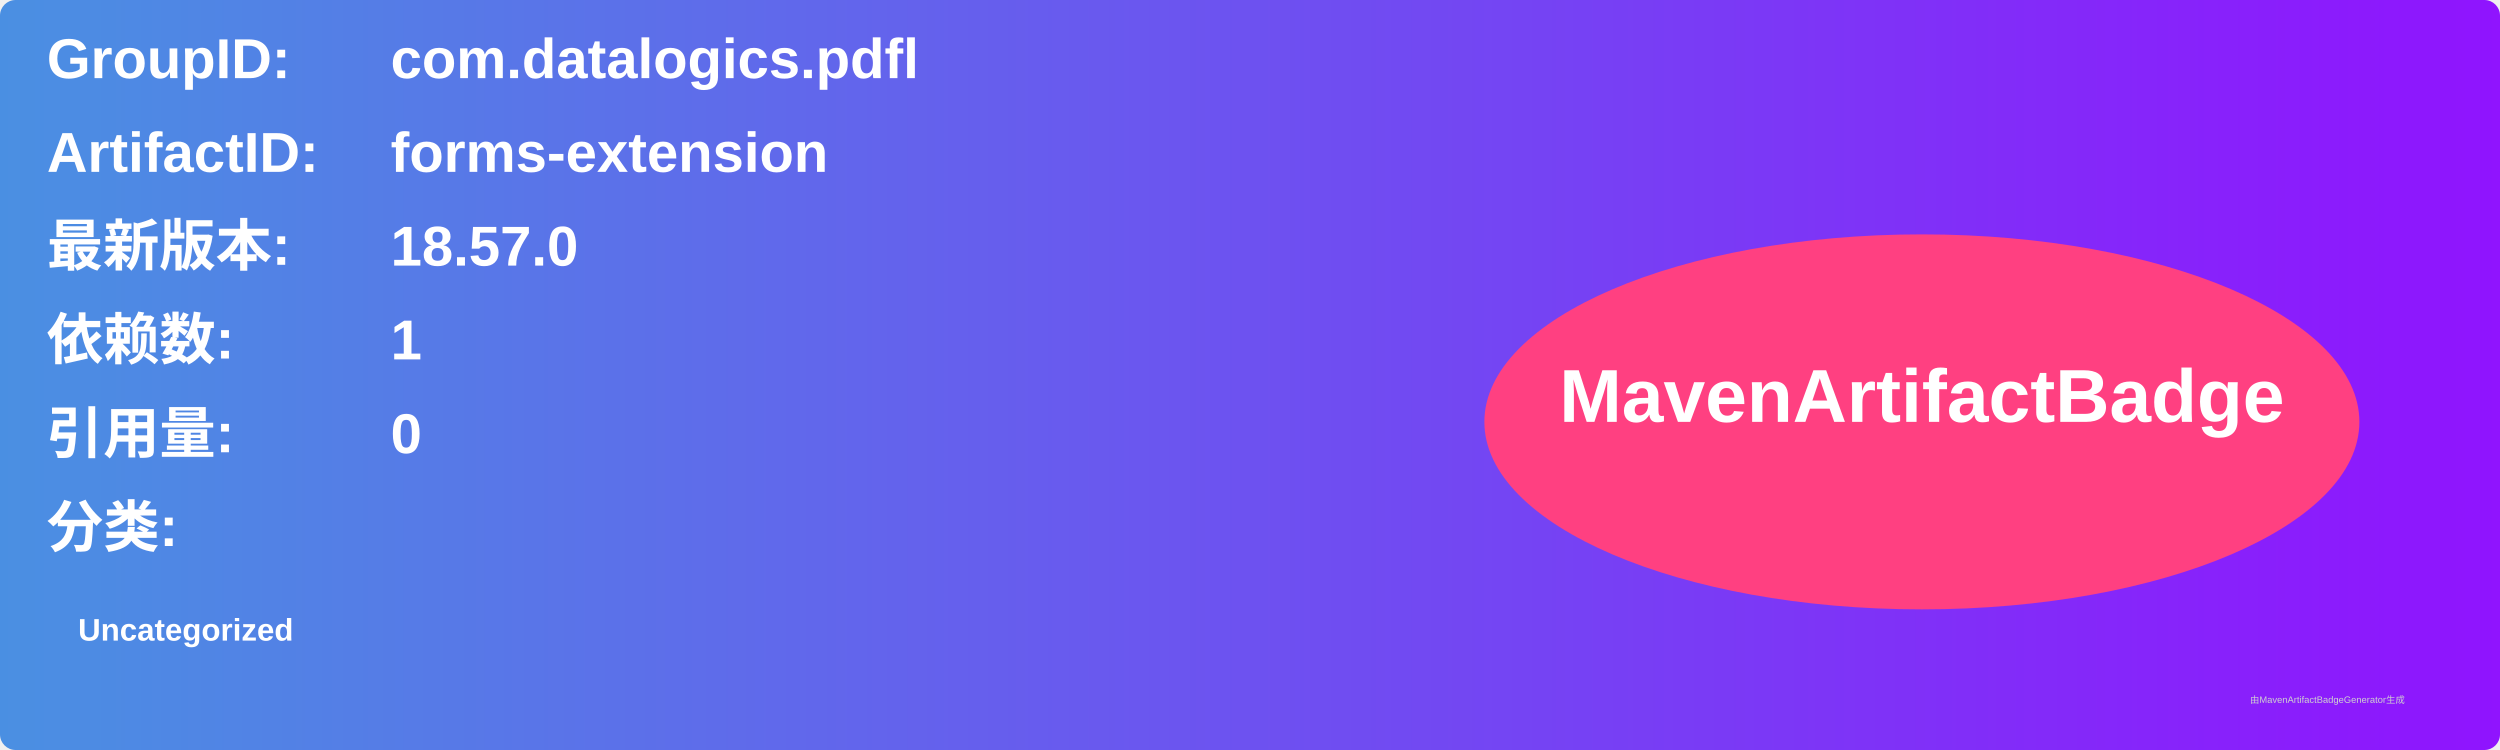
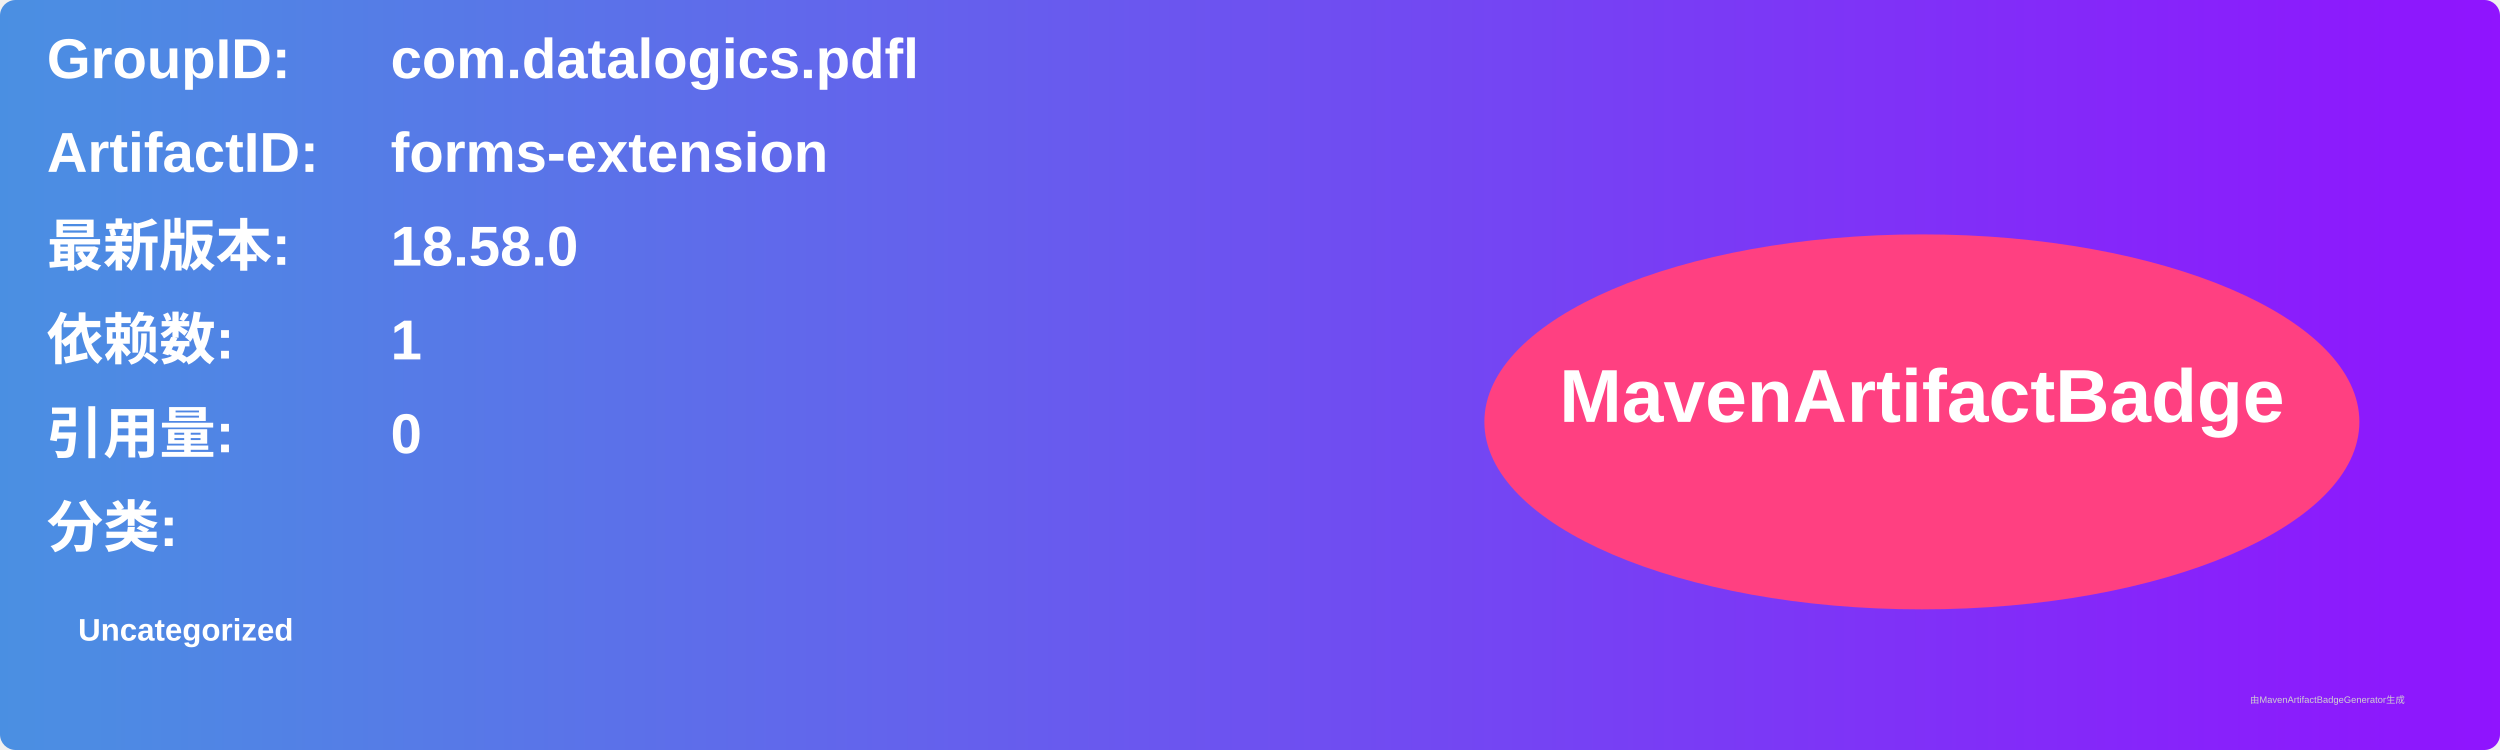
<svg xmlns="http://www.w3.org/2000/svg" width="800" height="240" viewBox="0 0 800 240">
  <linearGradient id="grad" x1="0%" y1="0%" x2="100%" y2="0%">
    <stop offset="0%" stop-color="#4a90e2" />
    <stop offset="100%" stop-color="#9013fe" />
  </linearGradient>
  <rect width="100%" height="100%" rx="5" ry="5" fill="url(#grad)" />
  <g transform="translate(15, 15)">
    <text x="0" y="10" font-family="Arial" font-size="18" fill="white" font-weight="bold" width="260">GroupID:</text>
    <text x="110" y="10" font-family="Arial" font-size="18" fill="white" font-weight="bold" width="460">com.datalogics.pdfl</text>
    <text x="0" y="40" font-family="Arial" font-size="18" fill="white" font-weight="bold" width="260">ArtifactID:</text>
    <text x="110" y="40" font-family="Arial" font-size="18" fill="white" font-weight="bold" width="460">forms-extension</text>
    <text x="0" y="70" font-family="Arial" font-size="18" fill="white" font-weight="bold">最新版本:</text>
    <text x="110" y="70" font-family="Arial" font-size="18" fill="white" font-weight="bold">
-       <tspan font-weight="bold">18.57.0</tspan>
+       <tspan font-weight="bold">18.58.0</tspan>
    </text>
    <text x="0" y="100" font-family="Arial" font-size="18" fill="white" font-weight="bold">依赖数: </text>
    <text x="110" y="100" font-family="Arial" font-size="18" fill="white">
      <tspan font-weight="bold">1</tspan>
    </text>
    <text x="0" y="130" font-family="Arial" font-size="18" fill="white" font-weight="bold">引用量: </text>
    <text x="110" y="130" font-family="Arial" font-size="18" fill="white">
      <tspan font-weight="bold">0</tspan>
    </text>
    <text x="0" y="160" font-family="Arial" font-size="18" fill="white" font-weight="bold">分类:</text>
    <text x="10" y="190" font-family="Arial" font-size="10" fill="white">
      <tspan font-weight="bold">Uncategorized</tspan>
    </text>
    <ellipse cx="600" cy="120" rx="140" ry="60" fill="#ff4081" />
    <text x="600" y="120" text-anchor="middle" font-family="Arial" font-size="24" fill="white" font-weight="bold">MavenArtifactBadge</text>
  </g>
  <text x="720" y="225" font-family="Arial" font-size="3" fill="#d0d0d0">由MavenArtifactBadgeGenerator生成</text>
</svg>
